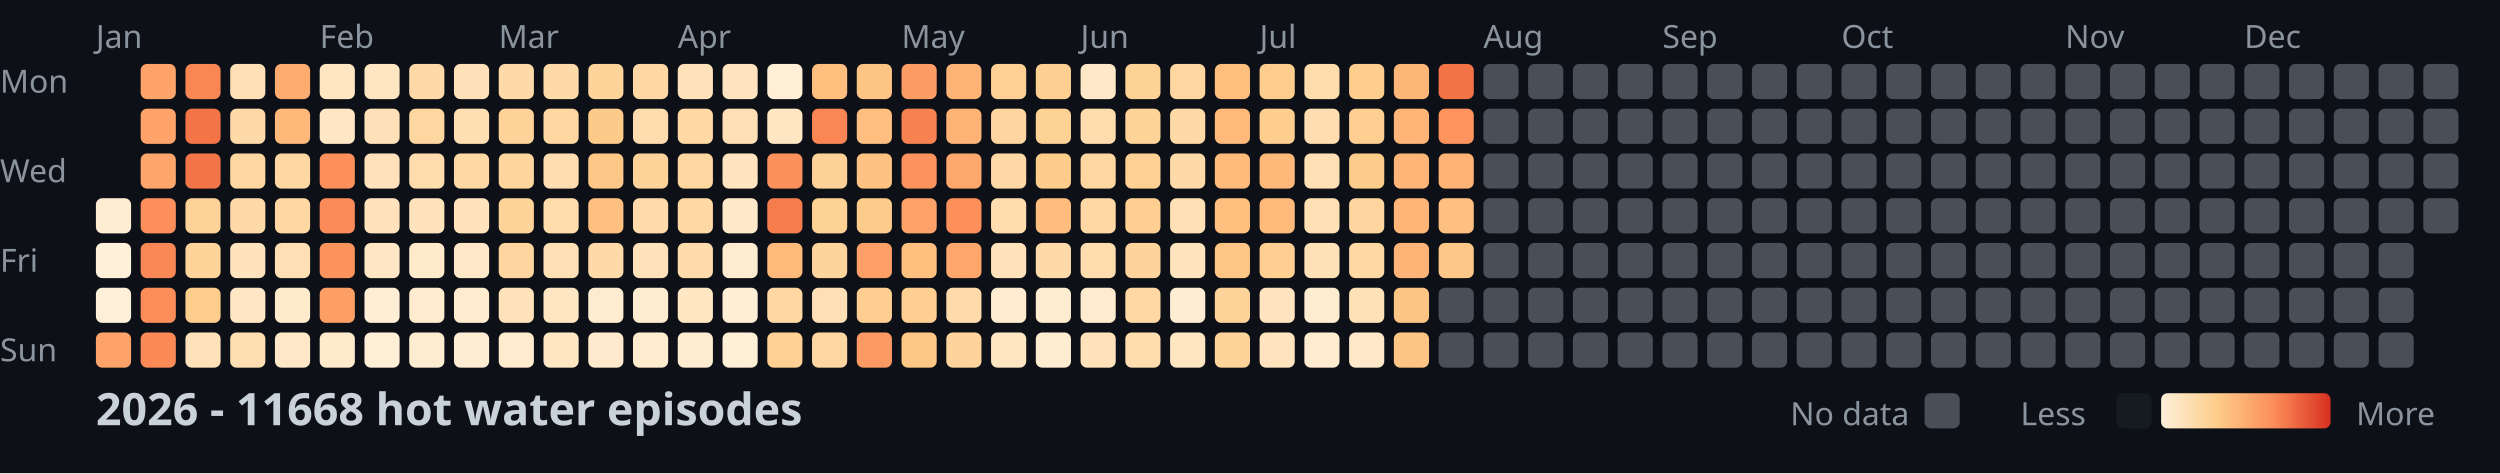
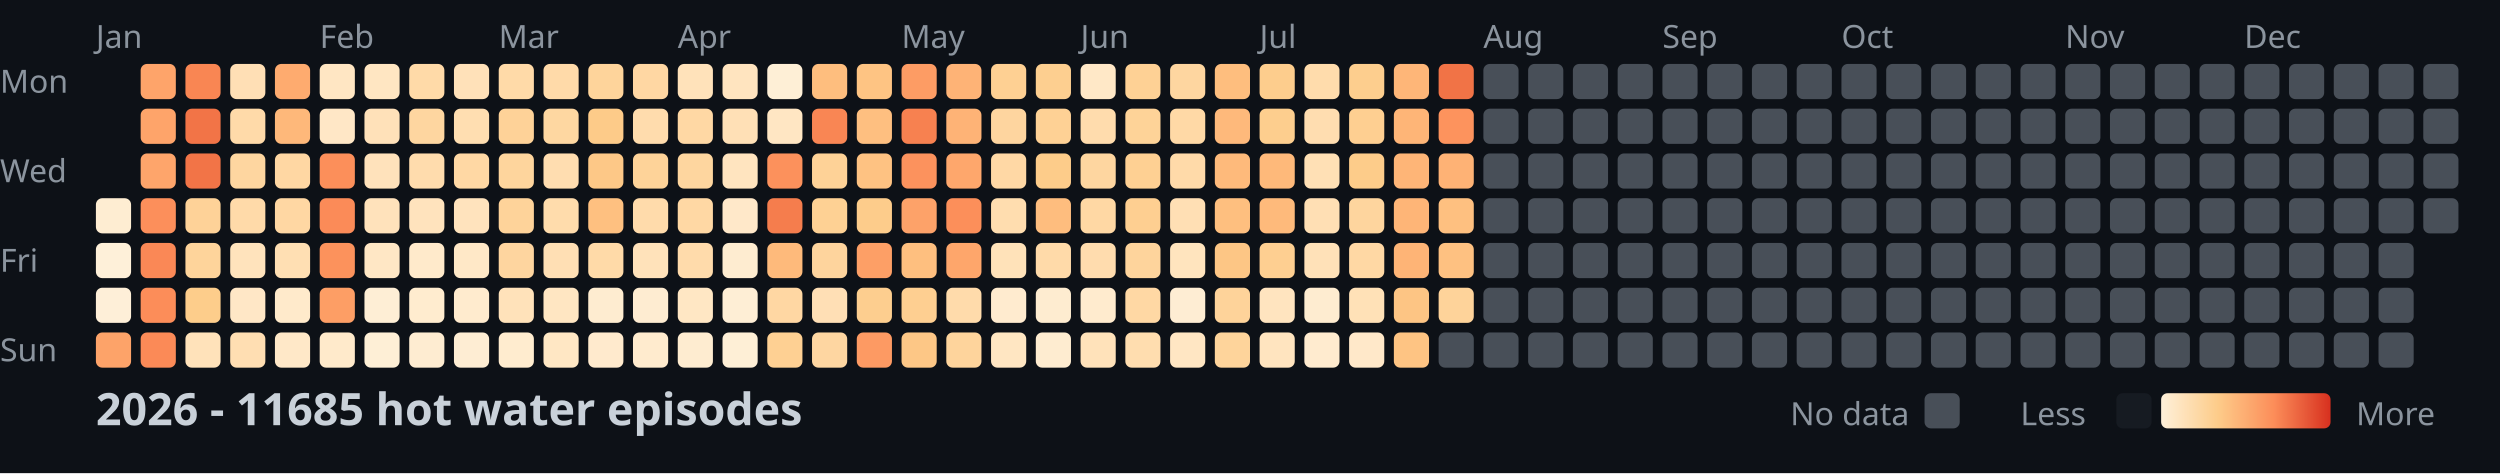
<svg xmlns="http://www.w3.org/2000/svg" width="782" height="148">
  <style>
    .month { font: 10px sans-serif; fill: #8b949e; }
    .day { font: 10px sans-serif; fill: #8b949e; }
    .title { font: bold 14px sans-serif; fill: #c9d1d9; }
    .legend { font: 10px sans-serif; fill: #8b949e; }
  </style>
  <rect width="100%" height="100%" fill="#0d1117" />
  <text x="0" y="29" class="day">Mon</text>
  <text x="0" y="57" class="day">Wed</text>
  <text x="0" y="85" class="day">Fri</text>
  <text x="0" y="113" class="day">Sun</text>
  <text x="30" y="15" class="month">Jan</text>
  <text x="100" y="15" class="month">Feb</text>
  <text x="156" y="15" class="month">Mar</text>
  <text x="212" y="15" class="month">Apr</text>
  <text x="282" y="15" class="month">May</text>
  <text x="338" y="15" class="month">Jun</text>
  <text x="394" y="15" class="month">Jul</text>
  <text x="464" y="15" class="month">Aug</text>
  <text x="520" y="15" class="month">Sep</text>
  <text x="576" y="15" class="month">Oct</text>
  <text x="646" y="15" class="month">Nov</text>
  <text x="702" y="15" class="month">Dec</text>
  <rect x="30" y="62" width="11" height="11" fill="#feedd2" rx="2" />
  <rect x="30" y="76" width="11" height="11" fill="#fef0d9" rx="2" />
  <rect x="30" y="90" width="11" height="11" fill="#feefd8" rx="2" />
  <rect x="30" y="104" width="11" height="11" fill="#fda369" rx="2" />
  <rect x="44" y="20" width="11" height="11" fill="#fea46a" rx="2" />
  <rect x="44" y="34" width="11" height="11" fill="#fea46a" rx="2" />
  <rect x="44" y="48" width="11" height="11" fill="#fea56b" rx="2" />
  <rect x="44" y="62" width="11" height="11" fill="#fc8f5b" rx="2" />
  <rect x="44" y="76" width="11" height="11" fill="#fa8856" rx="2" />
  <rect x="44" y="90" width="11" height="11" fill="#fc8d59" rx="2" />
  <rect x="44" y="104" width="11" height="11" fill="#fb8a57" rx="2" />
  <rect x="58" y="20" width="11" height="11" fill="#f98653" rx="2" />
  <rect x="58" y="34" width="11" height="11" fill="#f27447" rx="2" />
  <rect x="58" y="48" width="11" height="11" fill="#f27447" rx="2" />
  <rect x="58" y="62" width="11" height="11" fill="#fed298" rx="2" />
  <rect x="58" y="76" width="11" height="11" fill="#fed49b" rx="2" />
  <rect x="58" y="90" width="11" height="11" fill="#fdcd8b" rx="2" />
  <rect x="58" y="104" width="11" height="11" fill="#ffe2ba" rx="2" />
  <rect x="72" y="20" width="11" height="11" fill="#ffdfb5" rx="2" />
  <rect x="72" y="34" width="11" height="11" fill="#ffdaa9" rx="2" />
  <rect x="72" y="48" width="11" height="11" fill="#fed6a0" rx="2" />
  <rect x="72" y="62" width="11" height="11" fill="#ffdaa9" rx="2" />
  <rect x="72" y="76" width="11" height="11" fill="#ffe3bc" rx="2" />
  <rect x="72" y="90" width="11" height="11" fill="#ffe7c6" rx="2" />
  <rect x="72" y="104" width="11" height="11" fill="#ffdeb2" rx="2" />
  <rect x="86" y="20" width="11" height="11" fill="#feab6f" rx="2" />
  <rect x="86" y="34" width="11" height="11" fill="#feb87a" rx="2" />
  <rect x="86" y="48" width="11" height="11" fill="#ffd7a3" rx="2" />
  <rect x="86" y="62" width="11" height="11" fill="#ffd7a3" rx="2" />
  <rect x="86" y="76" width="11" height="11" fill="#ffdfb3" rx="2" />
  <rect x="86" y="90" width="11" height="11" fill="#ffeacb" rx="2" />
  <rect x="86" y="104" width="11" height="11" fill="#ffe8c8" rx="2" />
  <rect x="100" y="20" width="11" height="11" fill="#ffe6c3" rx="2" />
  <rect x="100" y="34" width="11" height="11" fill="#ffe7c6" rx="2" />
  <rect x="100" y="48" width="11" height="11" fill="#fc8f5a" rx="2" />
  <rect x="100" y="62" width="11" height="11" fill="#fb8b58" rx="2" />
  <rect x="100" y="76" width="11" height="11" fill="#fc925c" rx="2" />
  <rect x="100" y="90" width="11" height="11" fill="#fd9e65" rx="2" />
  <rect x="100" y="104" width="11" height="11" fill="#ffeacb" rx="2" />
  <rect x="114" y="20" width="11" height="11" fill="#ffe6c2" rx="2" />
  <rect x="114" y="34" width="11" height="11" fill="#ffe1b9" rx="2" />
  <rect x="114" y="48" width="11" height="11" fill="#ffe2bb" rx="2" />
  <rect x="114" y="62" width="11" height="11" fill="#ffe2bb" rx="2" />
  <rect x="114" y="76" width="11" height="11" fill="#ffe7c5" rx="2" />
  <rect x="114" y="90" width="11" height="11" fill="#feeed5" rx="2" />
  <rect x="114" y="104" width="11" height="11" fill="#feefd6" rx="2" />
  <rect x="128" y="20" width="11" height="11" fill="#ffdaa8" rx="2" />
  <rect x="128" y="34" width="11" height="11" fill="#fed6a0" rx="2" />
  <rect x="128" y="48" width="11" height="11" fill="#ffdcad" rx="2" />
  <rect x="128" y="62" width="11" height="11" fill="#ffe3bd" rx="2" />
  <rect x="128" y="76" width="11" height="11" fill="#ffeacb" rx="2" />
  <rect x="128" y="90" width="11" height="11" fill="#ffeccf" rx="2" />
  <rect x="128" y="104" width="11" height="11" fill="#feecd1" rx="2" />
  <rect x="142" y="20" width="11" height="11" fill="#ffe1b9" rx="2" />
  <rect x="142" y="34" width="11" height="11" fill="#ffdeb1" rx="2" />
  <rect x="142" y="48" width="11" height="11" fill="#ffd8a4" rx="2" />
  <rect x="142" y="62" width="11" height="11" fill="#ffe3bd" rx="2" />
  <rect x="142" y="76" width="11" height="11" fill="#ffe8c7" rx="2" />
  <rect x="142" y="90" width="11" height="11" fill="#ffebce" rx="2" />
  <rect x="142" y="104" width="11" height="11" fill="#feedd3" rx="2" />
  <rect x="156" y="20" width="11" height="11" fill="#ffdaa8" rx="2" />
  <rect x="156" y="34" width="11" height="11" fill="#fed298" rx="2" />
  <rect x="156" y="48" width="11" height="11" fill="#fed59d" rx="2" />
  <rect x="156" y="62" width="11" height="11" fill="#fed39a" rx="2" />
  <rect x="156" y="76" width="11" height="11" fill="#fed59f" rx="2" />
  <rect x="156" y="90" width="11" height="11" fill="#ffe2ba" rx="2" />
  <rect x="156" y="104" width="11" height="11" fill="#ffeccf" rx="2" />
  <rect x="170" y="20" width="11" height="11" fill="#ffdaa9" rx="2" />
  <rect x="170" y="34" width="11" height="11" fill="#fed7a1" rx="2" />
  <rect x="170" y="48" width="11" height="11" fill="#ffddb0" rx="2" />
  <rect x="170" y="62" width="11" height="11" fill="#ffdcac" rx="2" />
  <rect x="170" y="76" width="11" height="11" fill="#ffdfb4" rx="2" />
  <rect x="170" y="90" width="11" height="11" fill="#ffe6c2" rx="2" />
  <rect x="170" y="104" width="11" height="11" fill="#ffe7c4" rx="2" />
  <rect x="184" y="20" width="11" height="11" fill="#fed49b" rx="2" />
  <rect x="184" y="34" width="11" height="11" fill="#fdcb89" rx="2" />
  <rect x="184" y="48" width="11" height="11" fill="#fdc887" rx="2" />
  <rect x="184" y="62" width="11" height="11" fill="#fec080" rx="2" />
  <rect x="184" y="76" width="11" height="11" fill="#ffdaa8" rx="2" />
  <rect x="184" y="90" width="11" height="11" fill="#feecd0" rx="2" />
  <rect x="184" y="104" width="11" height="11" fill="#ffeacd" rx="2" />
  <rect x="198" y="20" width="11" height="11" fill="#ffd7a3" rx="2" />
  <rect x="198" y="34" width="11" height="11" fill="#ffdcad" rx="2" />
  <rect x="198" y="48" width="11" height="11" fill="#fed399" rx="2" />
  <rect x="198" y="62" width="11" height="11" fill="#ffdbab" rx="2" />
  <rect x="198" y="76" width="11" height="11" fill="#ffe2ba" rx="2" />
  <rect x="198" y="90" width="11" height="11" fill="#feecd1" rx="2" />
  <rect x="198" y="104" width="11" height="11" fill="#ffebce" rx="2" />
  <rect x="212" y="20" width="11" height="11" fill="#ffe2ba" rx="2" />
  <rect x="212" y="34" width="11" height="11" fill="#ffd8a4" rx="2" />
  <rect x="212" y="48" width="11" height="11" fill="#fed69f" rx="2" />
  <rect x="212" y="62" width="11" height="11" fill="#ffd8a4" rx="2" />
  <rect x="212" y="76" width="11" height="11" fill="#ffdbab" rx="2" />
  <rect x="212" y="90" width="11" height="11" fill="#ffe7c4" rx="2" />
  <rect x="212" y="104" width="11" height="11" fill="#feecd0" rx="2" />
  <rect x="226" y="20" width="11" height="11" fill="#ffe4bf" rx="2" />
  <rect x="226" y="34" width="11" height="11" fill="#ffe0b6" rx="2" />
  <rect x="226" y="48" width="11" height="11" fill="#ffe4bf" rx="2" />
  <rect x="226" y="62" width="11" height="11" fill="#ffe8c9" rx="2" />
  <rect x="226" y="76" width="11" height="11" fill="#feecd0" rx="2" />
  <rect x="226" y="90" width="11" height="11" fill="#feeed5" rx="2" />
  <rect x="226" y="104" width="11" height="11" fill="#feefd6" rx="2" />
  <rect x="240" y="20" width="11" height="11" fill="#feefd6" rx="2" />
  <rect x="240" y="34" width="11" height="11" fill="#ffe6c3" rx="2" />
  <rect x="240" y="48" width="11" height="11" fill="#fc915c" rx="2" />
  <rect x="240" y="62" width="11" height="11" fill="#f57d4d" rx="2" />
  <rect x="240" y="76" width="11" height="11" fill="#feba7b" rx="2" />
  <rect x="240" y="90" width="11" height="11" fill="#ffd7a3" rx="2" />
  <rect x="240" y="104" width="11" height="11" fill="#fed093" rx="2" />
  <rect x="254" y="20" width="11" height="11" fill="#febe7e" rx="2" />
  <rect x="254" y="34" width="11" height="11" fill="#f98654" rx="2" />
  <rect x="254" y="48" width="11" height="11" fill="#fed297" rx="2" />
  <rect x="254" y="62" width="11" height="11" fill="#fed194" rx="2" />
  <rect x="254" y="76" width="11" height="11" fill="#fed49d" rx="2" />
  <rect x="254" y="90" width="11" height="11" fill="#ffdfb5" rx="2" />
  <rect x="254" y="104" width="11" height="11" fill="#fed6a1" rx="2" />
  <rect x="268" y="20" width="11" height="11" fill="#fec483" rx="2" />
  <rect x="268" y="34" width="11" height="11" fill="#febf80" rx="2" />
  <rect x="268" y="48" width="11" height="11" fill="#fec282" rx="2" />
  <rect x="268" y="62" width="11" height="11" fill="#fdcc8b" rx="2" />
  <rect x="268" y="76" width="11" height="11" fill="#fd9f66" rx="2" />
  <rect x="268" y="90" width="11" height="11" fill="#fdce8f" rx="2" />
  <rect x="268" y="104" width="11" height="11" fill="#fd9a63" rx="2" />
  <rect x="282" y="20" width="11" height="11" fill="#fd9c64" rx="2" />
  <rect x="282" y="34" width="11" height="11" fill="#f78150" rx="2" />
  <rect x="282" y="48" width="11" height="11" fill="#fc925d" rx="2" />
  <rect x="282" y="62" width="11" height="11" fill="#fda269" rx="2" />
  <rect x="282" y="76" width="11" height="11" fill="#febf7f" rx="2" />
  <rect x="282" y="90" width="11" height="11" fill="#fecf91" rx="2" />
  <rect x="282" y="104" width="11" height="11" fill="#fdc786" rx="2" />
  <rect x="296" y="20" width="11" height="11" fill="#feb376" rx="2" />
  <rect x="296" y="34" width="11" height="11" fill="#feb376" rx="2" />
  <rect x="296" y="48" width="11" height="11" fill="#fea76c" rx="2" />
  <rect x="296" y="62" width="11" height="11" fill="#fc8f5a" rx="2" />
  <rect x="296" y="76" width="11" height="11" fill="#fea66b" rx="2" />
  <rect x="296" y="90" width="11" height="11" fill="#ffdbab" rx="2" />
  <rect x="296" y="104" width="11" height="11" fill="#fed49c" rx="2" />
  <rect x="310" y="20" width="11" height="11" fill="#fed093" rx="2" />
  <rect x="310" y="34" width="11" height="11" fill="#fed59f" rx="2" />
  <rect x="310" y="48" width="11" height="11" fill="#ffd8a5" rx="2" />
  <rect x="310" y="62" width="11" height="11" fill="#ffddaf" rx="2" />
  <rect x="310" y="76" width="11" height="11" fill="#ffe2b9" rx="2" />
  <rect x="310" y="90" width="11" height="11" fill="#ffebcf" rx="2" />
  <rect x="310" y="104" width="11" height="11" fill="#ffe6c2" rx="2" />
  <rect x="324" y="20" width="11" height="11" fill="#fdcf90" rx="2" />
  <rect x="324" y="34" width="11" height="11" fill="#fed195" rx="2" />
  <rect x="324" y="48" width="11" height="11" fill="#fdcc8a" rx="2" />
  <rect x="324" y="62" width="11" height="11" fill="#febd7e" rx="2" />
  <rect x="324" y="76" width="11" height="11" fill="#ffdaa9" rx="2" />
  <rect x="324" y="90" width="11" height="11" fill="#feecd0" rx="2" />
  <rect x="324" y="104" width="11" height="11" fill="#feecd0" rx="2" />
  <rect x="338" y="20" width="11" height="11" fill="#ffe8c7" rx="2" />
  <rect x="338" y="34" width="11" height="11" fill="#ffdcad" rx="2" />
  <rect x="338" y="48" width="11" height="11" fill="#fed6a0" rx="2" />
  <rect x="338" y="62" width="11" height="11" fill="#ffd8a4" rx="2" />
  <rect x="338" y="76" width="11" height="11" fill="#ffdcae" rx="2" />
  <rect x="338" y="90" width="11" height="11" fill="#ffebce" rx="2" />
  <rect x="338" y="104" width="11" height="11" fill="#ffe2ba" rx="2" />
  <rect x="352" y="20" width="11" height="11" fill="#fed195" rx="2" />
  <rect x="352" y="34" width="11" height="11" fill="#fed398" rx="2" />
  <rect x="352" y="48" width="11" height="11" fill="#fed093" rx="2" />
  <rect x="352" y="62" width="11" height="11" fill="#fecf91" rx="2" />
  <rect x="352" y="76" width="11" height="11" fill="#fed49c" rx="2" />
  <rect x="352" y="90" width="11" height="11" fill="#ffd8a4" rx="2" />
  <rect x="352" y="104" width="11" height="11" fill="#ffddaf" rx="2" />
  <rect x="366" y="20" width="11" height="11" fill="#fed6a0" rx="2" />
  <rect x="366" y="34" width="11" height="11" fill="#ffd9a6" rx="2" />
  <rect x="366" y="48" width="11" height="11" fill="#ffdaa9" rx="2" />
  <rect x="366" y="62" width="11" height="11" fill="#ffdfb4" rx="2" />
  <rect x="366" y="76" width="11" height="11" fill="#ffe4be" rx="2" />
  <rect x="366" y="90" width="11" height="11" fill="#feedd3" rx="2" />
  <rect x="366" y="104" width="11" height="11" fill="#ffe6c3" rx="2" />
  <rect x="380" y="20" width="11" height="11" fill="#febe7e" rx="2" />
  <rect x="380" y="34" width="11" height="11" fill="#feb97b" rx="2" />
  <rect x="380" y="48" width="11" height="11" fill="#feba7b" rx="2" />
  <rect x="380" y="62" width="11" height="11" fill="#febf7f" rx="2" />
  <rect x="380" y="76" width="11" height="11" fill="#fdc685" rx="2" />
  <rect x="380" y="90" width="11" height="11" fill="#fed39a" rx="2" />
  <rect x="380" y="104" width="11" height="11" fill="#fed49b" rx="2" />
  <rect x="394" y="20" width="11" height="11" fill="#fdcd8d" rx="2" />
  <rect x="394" y="34" width="11" height="11" fill="#fdce8e" rx="2" />
  <rect x="394" y="48" width="11" height="11" fill="#feb97a" rx="2" />
  <rect x="394" y="62" width="11" height="11" fill="#feba7b" rx="2" />
  <rect x="394" y="76" width="11" height="11" fill="#fecf91" rx="2" />
  <rect x="394" y="90" width="11" height="11" fill="#ffe4bf" rx="2" />
  <rect x="394" y="104" width="11" height="11" fill="#ffe4bf" rx="2" />
  <rect x="408" y="20" width="11" height="11" fill="#ffdcac" rx="2" />
  <rect x="408" y="34" width="11" height="11" fill="#ffddb0" rx="2" />
  <rect x="408" y="48" width="11" height="11" fill="#ffe0b5" rx="2" />
  <rect x="408" y="62" width="11" height="11" fill="#ffdfb4" rx="2" />
  <rect x="408" y="76" width="11" height="11" fill="#ffe1b8" rx="2" />
  <rect x="408" y="90" width="11" height="11" fill="#feecd0" rx="2" />
  <rect x="408" y="104" width="11" height="11" fill="#ffebcf" rx="2" />
  <rect x="422" y="20" width="11" height="11" fill="#fdce8e" rx="2" />
  <rect x="422" y="34" width="11" height="11" fill="#fecf91" rx="2" />
  <rect x="422" y="48" width="11" height="11" fill="#fdcc8a" rx="2" />
  <rect x="422" y="62" width="11" height="11" fill="#fed59e" rx="2" />
  <rect x="422" y="76" width="11" height="11" fill="#ffd8a4" rx="2" />
  <rect x="422" y="90" width="11" height="11" fill="#ffe1b7" rx="2" />
  <rect x="422" y="104" width="11" height="11" fill="#ffe8c9" rx="2" />
  <rect x="436" y="20" width="11" height="11" fill="#feb678" rx="2" />
  <rect x="436" y="34" width="11" height="11" fill="#feb577" rx="2" />
  <rect x="436" y="48" width="11" height="11" fill="#feb577" rx="2" />
  <rect x="436" y="62" width="11" height="11" fill="#feb577" rx="2" />
  <rect x="436" y="76" width="11" height="11" fill="#feb476" rx="2" />
  <rect x="436" y="90" width="11" height="11" fill="#fdc584" rx="2" />
  <rect x="436" y="104" width="11" height="11" fill="#fec483" rx="2" />
  <rect x="450" y="20" width="11" height="11" fill="#f17346" rx="2" />
  <rect x="450" y="34" width="11" height="11" fill="#fd935d" rx="2" />
  <rect x="450" y="48" width="11" height="11" fill="#feb275" rx="2" />
  <rect x="450" y="62" width="11" height="11" fill="#fec080" rx="2" />
-   <rect x="450" y="76" width="11" height="11" fill="#fdc887" rx="2" />
-   <rect x="450" y="90" width="11" height="11" fill="#484f58" rx="2" />
+   <rect x="450" y="76" width="11" height="11" fill="#fec181" rx="2" />
+   <rect x="450" y="90" width="11" height="11" fill="#fed39a" rx="2" />
  <rect x="450" y="104" width="11" height="11" fill="#484f58" rx="2" />
  <rect x="464" y="20" width="11" height="11" fill="#484f58" rx="2" />
  <rect x="464" y="34" width="11" height="11" fill="#484f58" rx="2" />
  <rect x="464" y="48" width="11" height="11" fill="#484f58" rx="2" />
  <rect x="464" y="62" width="11" height="11" fill="#484f58" rx="2" />
  <rect x="464" y="76" width="11" height="11" fill="#484f58" rx="2" />
  <rect x="464" y="90" width="11" height="11" fill="#484f58" rx="2" />
  <rect x="464" y="104" width="11" height="11" fill="#484f58" rx="2" />
  <rect x="478" y="20" width="11" height="11" fill="#484f58" rx="2" />
  <rect x="478" y="34" width="11" height="11" fill="#484f58" rx="2" />
  <rect x="478" y="48" width="11" height="11" fill="#484f58" rx="2" />
  <rect x="478" y="62" width="11" height="11" fill="#484f58" rx="2" />
  <rect x="478" y="76" width="11" height="11" fill="#484f58" rx="2" />
  <rect x="478" y="90" width="11" height="11" fill="#484f58" rx="2" />
  <rect x="478" y="104" width="11" height="11" fill="#484f58" rx="2" />
  <rect x="492" y="20" width="11" height="11" fill="#484f58" rx="2" />
  <rect x="492" y="34" width="11" height="11" fill="#484f58" rx="2" />
  <rect x="492" y="48" width="11" height="11" fill="#484f58" rx="2" />
  <rect x="492" y="62" width="11" height="11" fill="#484f58" rx="2" />
  <rect x="492" y="76" width="11" height="11" fill="#484f58" rx="2" />
  <rect x="492" y="90" width="11" height="11" fill="#484f58" rx="2" />
  <rect x="492" y="104" width="11" height="11" fill="#484f58" rx="2" />
  <rect x="506" y="20" width="11" height="11" fill="#484f58" rx="2" />
  <rect x="506" y="34" width="11" height="11" fill="#484f58" rx="2" />
  <rect x="506" y="48" width="11" height="11" fill="#484f58" rx="2" />
  <rect x="506" y="62" width="11" height="11" fill="#484f58" rx="2" />
  <rect x="506" y="76" width="11" height="11" fill="#484f58" rx="2" />
  <rect x="506" y="90" width="11" height="11" fill="#484f58" rx="2" />
  <rect x="506" y="104" width="11" height="11" fill="#484f58" rx="2" />
  <rect x="520" y="20" width="11" height="11" fill="#484f58" rx="2" />
  <rect x="520" y="34" width="11" height="11" fill="#484f58" rx="2" />
  <rect x="520" y="48" width="11" height="11" fill="#484f58" rx="2" />
  <rect x="520" y="62" width="11" height="11" fill="#484f58" rx="2" />
  <rect x="520" y="76" width="11" height="11" fill="#484f58" rx="2" />
  <rect x="520" y="90" width="11" height="11" fill="#484f58" rx="2" />
  <rect x="520" y="104" width="11" height="11" fill="#484f58" rx="2" />
  <rect x="534" y="20" width="11" height="11" fill="#484f58" rx="2" />
  <rect x="534" y="34" width="11" height="11" fill="#484f58" rx="2" />
  <rect x="534" y="48" width="11" height="11" fill="#484f58" rx="2" />
  <rect x="534" y="62" width="11" height="11" fill="#484f58" rx="2" />
  <rect x="534" y="76" width="11" height="11" fill="#484f58" rx="2" />
  <rect x="534" y="90" width="11" height="11" fill="#484f58" rx="2" />
  <rect x="534" y="104" width="11" height="11" fill="#484f58" rx="2" />
  <rect x="548" y="20" width="11" height="11" fill="#484f58" rx="2" />
  <rect x="548" y="34" width="11" height="11" fill="#484f58" rx="2" />
  <rect x="548" y="48" width="11" height="11" fill="#484f58" rx="2" />
  <rect x="548" y="62" width="11" height="11" fill="#484f58" rx="2" />
  <rect x="548" y="76" width="11" height="11" fill="#484f58" rx="2" />
  <rect x="548" y="90" width="11" height="11" fill="#484f58" rx="2" />
  <rect x="548" y="104" width="11" height="11" fill="#484f58" rx="2" />
  <rect x="562" y="20" width="11" height="11" fill="#484f58" rx="2" />
  <rect x="562" y="34" width="11" height="11" fill="#484f58" rx="2" />
  <rect x="562" y="48" width="11" height="11" fill="#484f58" rx="2" />
  <rect x="562" y="62" width="11" height="11" fill="#484f58" rx="2" />
  <rect x="562" y="76" width="11" height="11" fill="#484f58" rx="2" />
  <rect x="562" y="90" width="11" height="11" fill="#484f58" rx="2" />
  <rect x="562" y="104" width="11" height="11" fill="#484f58" rx="2" />
  <rect x="576" y="20" width="11" height="11" fill="#484f58" rx="2" />
  <rect x="576" y="34" width="11" height="11" fill="#484f58" rx="2" />
  <rect x="576" y="48" width="11" height="11" fill="#484f58" rx="2" />
  <rect x="576" y="62" width="11" height="11" fill="#484f58" rx="2" />
  <rect x="576" y="76" width="11" height="11" fill="#484f58" rx="2" />
  <rect x="576" y="90" width="11" height="11" fill="#484f58" rx="2" />
  <rect x="576" y="104" width="11" height="11" fill="#484f58" rx="2" />
  <rect x="590" y="20" width="11" height="11" fill="#484f58" rx="2" />
  <rect x="590" y="34" width="11" height="11" fill="#484f58" rx="2" />
  <rect x="590" y="48" width="11" height="11" fill="#484f58" rx="2" />
  <rect x="590" y="62" width="11" height="11" fill="#484f58" rx="2" />
  <rect x="590" y="76" width="11" height="11" fill="#484f58" rx="2" />
  <rect x="590" y="90" width="11" height="11" fill="#484f58" rx="2" />
  <rect x="590" y="104" width="11" height="11" fill="#484f58" rx="2" />
  <rect x="604" y="20" width="11" height="11" fill="#484f58" rx="2" />
  <rect x="604" y="34" width="11" height="11" fill="#484f58" rx="2" />
  <rect x="604" y="48" width="11" height="11" fill="#484f58" rx="2" />
  <rect x="604" y="62" width="11" height="11" fill="#484f58" rx="2" />
  <rect x="604" y="76" width="11" height="11" fill="#484f58" rx="2" />
  <rect x="604" y="90" width="11" height="11" fill="#484f58" rx="2" />
  <rect x="604" y="104" width="11" height="11" fill="#484f58" rx="2" />
  <rect x="618" y="20" width="11" height="11" fill="#484f58" rx="2" />
  <rect x="618" y="34" width="11" height="11" fill="#484f58" rx="2" />
  <rect x="618" y="48" width="11" height="11" fill="#484f58" rx="2" />
  <rect x="618" y="62" width="11" height="11" fill="#484f58" rx="2" />
  <rect x="618" y="76" width="11" height="11" fill="#484f58" rx="2" />
  <rect x="618" y="90" width="11" height="11" fill="#484f58" rx="2" />
  <rect x="618" y="104" width="11" height="11" fill="#484f58" rx="2" />
  <rect x="632" y="20" width="11" height="11" fill="#484f58" rx="2" />
  <rect x="632" y="34" width="11" height="11" fill="#484f58" rx="2" />
  <rect x="632" y="48" width="11" height="11" fill="#484f58" rx="2" />
  <rect x="632" y="62" width="11" height="11" fill="#484f58" rx="2" />
  <rect x="632" y="76" width="11" height="11" fill="#484f58" rx="2" />
  <rect x="632" y="90" width="11" height="11" fill="#484f58" rx="2" />
  <rect x="632" y="104" width="11" height="11" fill="#484f58" rx="2" />
  <rect x="646" y="20" width="11" height="11" fill="#484f58" rx="2" />
  <rect x="646" y="34" width="11" height="11" fill="#484f58" rx="2" />
  <rect x="646" y="48" width="11" height="11" fill="#484f58" rx="2" />
  <rect x="646" y="62" width="11" height="11" fill="#484f58" rx="2" />
  <rect x="646" y="76" width="11" height="11" fill="#484f58" rx="2" />
  <rect x="646" y="90" width="11" height="11" fill="#484f58" rx="2" />
  <rect x="646" y="104" width="11" height="11" fill="#484f58" rx="2" />
  <rect x="660" y="20" width="11" height="11" fill="#484f58" rx="2" />
  <rect x="660" y="34" width="11" height="11" fill="#484f58" rx="2" />
  <rect x="660" y="48" width="11" height="11" fill="#484f58" rx="2" />
  <rect x="660" y="62" width="11" height="11" fill="#484f58" rx="2" />
  <rect x="660" y="76" width="11" height="11" fill="#484f58" rx="2" />
  <rect x="660" y="90" width="11" height="11" fill="#484f58" rx="2" />
  <rect x="660" y="104" width="11" height="11" fill="#484f58" rx="2" />
  <rect x="674" y="20" width="11" height="11" fill="#484f58" rx="2" />
  <rect x="674" y="34" width="11" height="11" fill="#484f58" rx="2" />
  <rect x="674" y="48" width="11" height="11" fill="#484f58" rx="2" />
  <rect x="674" y="62" width="11" height="11" fill="#484f58" rx="2" />
  <rect x="674" y="76" width="11" height="11" fill="#484f58" rx="2" />
  <rect x="674" y="90" width="11" height="11" fill="#484f58" rx="2" />
  <rect x="674" y="104" width="11" height="11" fill="#484f58" rx="2" />
  <rect x="688" y="20" width="11" height="11" fill="#484f58" rx="2" />
  <rect x="688" y="34" width="11" height="11" fill="#484f58" rx="2" />
  <rect x="688" y="48" width="11" height="11" fill="#484f58" rx="2" />
  <rect x="688" y="62" width="11" height="11" fill="#484f58" rx="2" />
  <rect x="688" y="76" width="11" height="11" fill="#484f58" rx="2" />
  <rect x="688" y="90" width="11" height="11" fill="#484f58" rx="2" />
  <rect x="688" y="104" width="11" height="11" fill="#484f58" rx="2" />
  <rect x="702" y="20" width="11" height="11" fill="#484f58" rx="2" />
  <rect x="702" y="34" width="11" height="11" fill="#484f58" rx="2" />
  <rect x="702" y="48" width="11" height="11" fill="#484f58" rx="2" />
  <rect x="702" y="62" width="11" height="11" fill="#484f58" rx="2" />
  <rect x="702" y="76" width="11" height="11" fill="#484f58" rx="2" />
  <rect x="702" y="90" width="11" height="11" fill="#484f58" rx="2" />
  <rect x="702" y="104" width="11" height="11" fill="#484f58" rx="2" />
  <rect x="716" y="20" width="11" height="11" fill="#484f58" rx="2" />
  <rect x="716" y="34" width="11" height="11" fill="#484f58" rx="2" />
  <rect x="716" y="48" width="11" height="11" fill="#484f58" rx="2" />
  <rect x="716" y="62" width="11" height="11" fill="#484f58" rx="2" />
  <rect x="716" y="76" width="11" height="11" fill="#484f58" rx="2" />
  <rect x="716" y="90" width="11" height="11" fill="#484f58" rx="2" />
  <rect x="716" y="104" width="11" height="11" fill="#484f58" rx="2" />
  <rect x="730" y="20" width="11" height="11" fill="#484f58" rx="2" />
  <rect x="730" y="34" width="11" height="11" fill="#484f58" rx="2" />
  <rect x="730" y="48" width="11" height="11" fill="#484f58" rx="2" />
  <rect x="730" y="62" width="11" height="11" fill="#484f58" rx="2" />
  <rect x="730" y="76" width="11" height="11" fill="#484f58" rx="2" />
  <rect x="730" y="90" width="11" height="11" fill="#484f58" rx="2" />
  <rect x="730" y="104" width="11" height="11" fill="#484f58" rx="2" />
  <rect x="744" y="20" width="11" height="11" fill="#484f58" rx="2" />
  <rect x="744" y="34" width="11" height="11" fill="#484f58" rx="2" />
  <rect x="744" y="48" width="11" height="11" fill="#484f58" rx="2" />
  <rect x="744" y="62" width="11" height="11" fill="#484f58" rx="2" />
  <rect x="744" y="76" width="11" height="11" fill="#484f58" rx="2" />
  <rect x="744" y="90" width="11" height="11" fill="#484f58" rx="2" />
  <rect x="744" y="104" width="11" height="11" fill="#484f58" rx="2" />
  <rect x="758" y="20" width="11" height="11" fill="#484f58" rx="2" />
  <rect x="758" y="34" width="11" height="11" fill="#484f58" rx="2" />
  <rect x="758" y="48" width="11" height="11" fill="#484f58" rx="2" />
  <rect x="758" y="62" width="11" height="11" fill="#484f58" rx="2" />
-   <text x="30" y="133" class="title">2026 - 11668 hot water episodes</text>
+   <text x="30" y="133" class="title">2026 - 11685 hot water episodes</text>
  <defs>
    <linearGradient id="legend-gradient" x1="0" y1="0" x2="1" y2="0">
      <stop offset="0%" stop-color="#fef0d9" />
      <stop offset="33.333%" stop-color="#fdcc8a" />
      <stop offset="66.667%" stop-color="#fc8d59" />
      <stop offset="100%" stop-color="#d7301f" />
    </linearGradient>
  </defs>
  <text x="560" y="133" class="legend">No data</text>
  <rect x="602" y="123" width="11" height="11" fill="#484f58" rx="2" />
  <text x="632" y="133" class="legend">Less</text>
  <rect x="662" y="123" width="11" height="11" fill="#161b22" rx="2" />
  <rect x="676" y="123" width="53" height="11" fill="url(#legend-gradient)" rx="2" />
  <text x="737" y="133" class="legend">More</text>
</svg>
